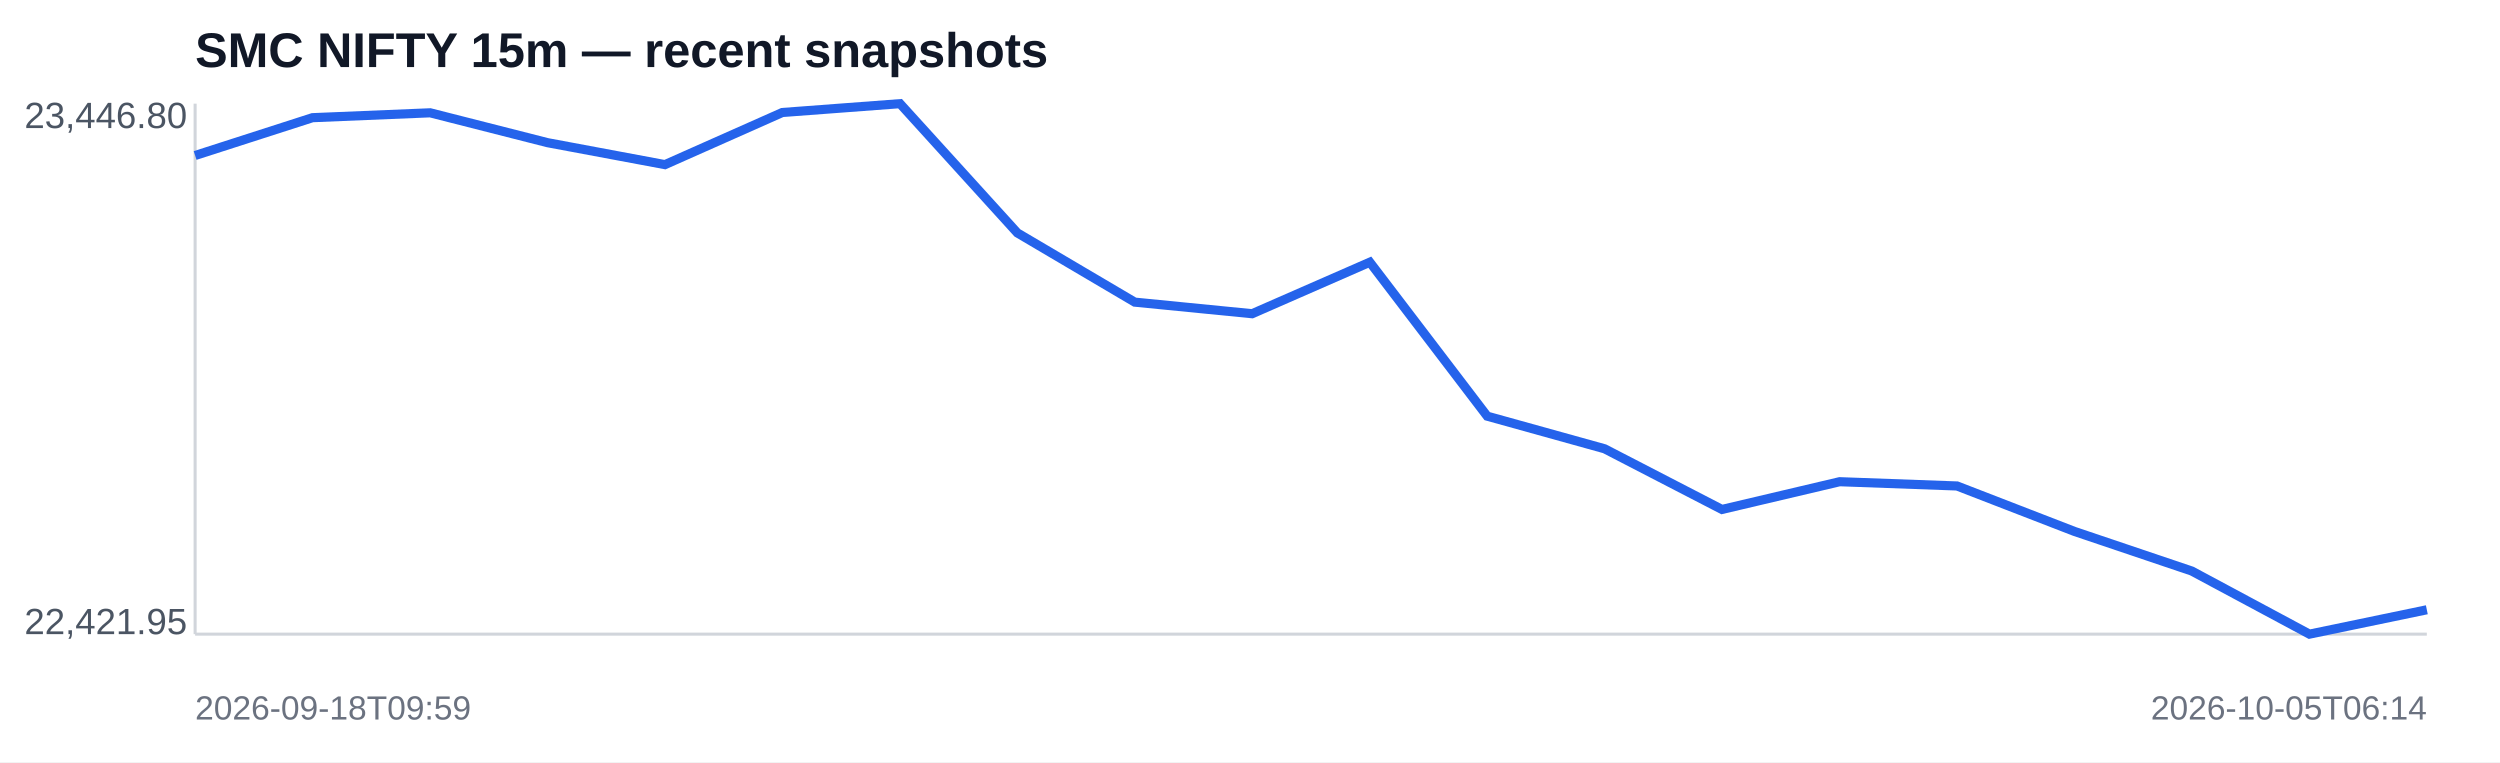
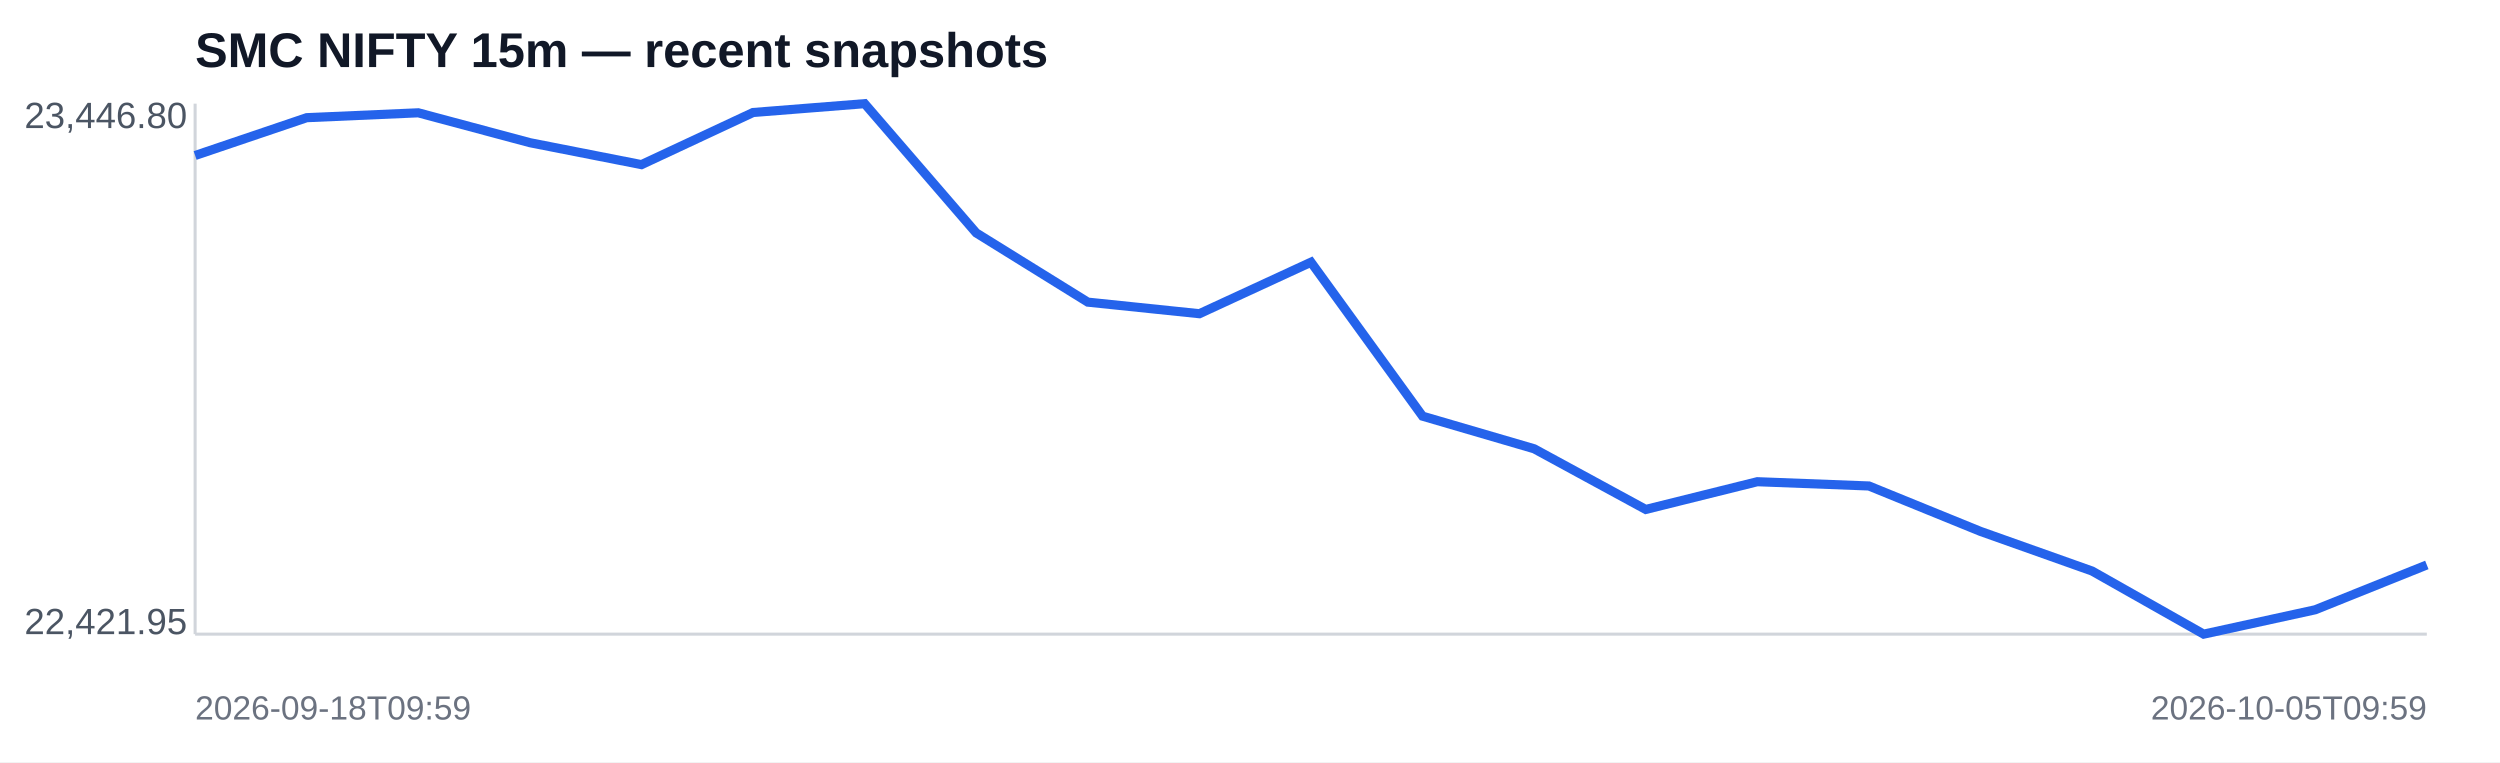
<svg xmlns="http://www.w3.org/2000/svg" width="820" height="250" viewBox="0 0 820 250">
  <rect width="100%" height="100%" fill="#ffffff" />
  <text x="64" y="22" font-family="Arial,sans-serif" font-size="16" font-weight="700" fill="#111827">SMC NIFTY 15m — recent snapshots</text>
  <line x1="64" y1="208" x2="796" y2="208" stroke="#d1d5db" />
  <line x1="64" y1="34" x2="64" y2="208" stroke="#d1d5db" />
-   <polyline fill="none" stroke="#2563eb" stroke-width="3" points="64.0,51.0 102.5,38.6 141.1,37.0 179.6,46.8 218.1,54.0 256.6,36.9 295.2,34.0 333.7,76.4 372.2,99.1 410.7,102.9 449.3,86.0 487.8,136.5 526.3,147.2 564.8,167.1 603.4,158.0 641.9,159.4 680.4,174.3 718.9,187.3 757.5,208.0 796.0,200.0" />
+   <polyline fill="none" stroke="#2563eb" stroke-width="3" points="64.0,51.0 100.6,38.6 137.2,37.0 173.8,46.8 210.4,54.0 247.0,36.9 283.6,34.0 320.2,76.4 356.8,99.1 393.4,102.9 430.0,86.0 466.6,136.5 503.2,147.2 539.8,167.1 576.4,158.0 613.0,159.4 649.6,174.3 686.2,187.3 722.8,208.0 759.4,200.0 796.0,185.3" />
  <text x="8" y="42" font-family="Arial,sans-serif" font-size="12" fill="#4b5563">23,446.80</text>
  <text x="8" y="208" font-family="Arial,sans-serif" font-size="12" fill="#4b5563">22,421.95</text>
  <text x="64" y="236" font-family="Arial,sans-serif" font-size="11" fill="#6b7280">2026-09-18T09:59</text>
-   <text x="796" y="236" text-anchor="end" font-family="Arial,sans-serif" font-size="11" fill="#6b7280">2026-10-05T06:14</text>
+   <text x="796" y="236" text-anchor="end" font-family="Arial,sans-serif" font-size="11" fill="#6b7280">2026-10-05T09:59</text>
</svg>
